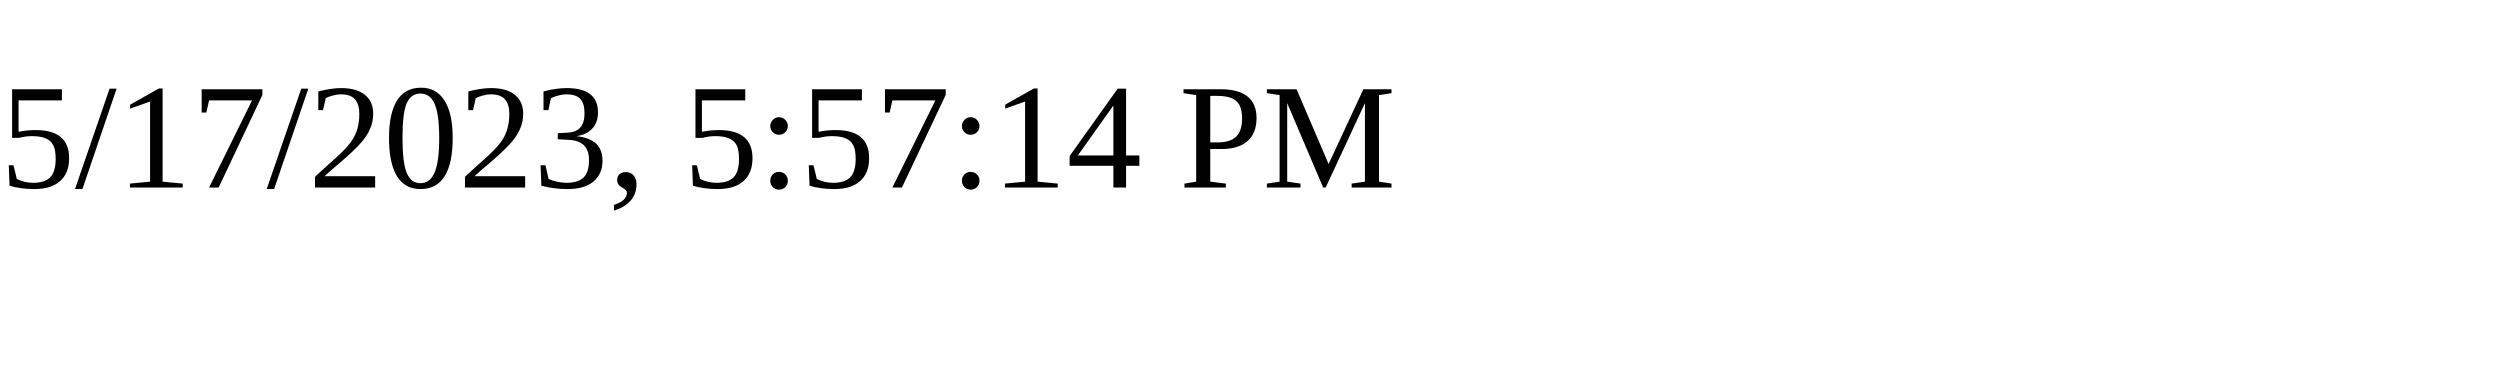
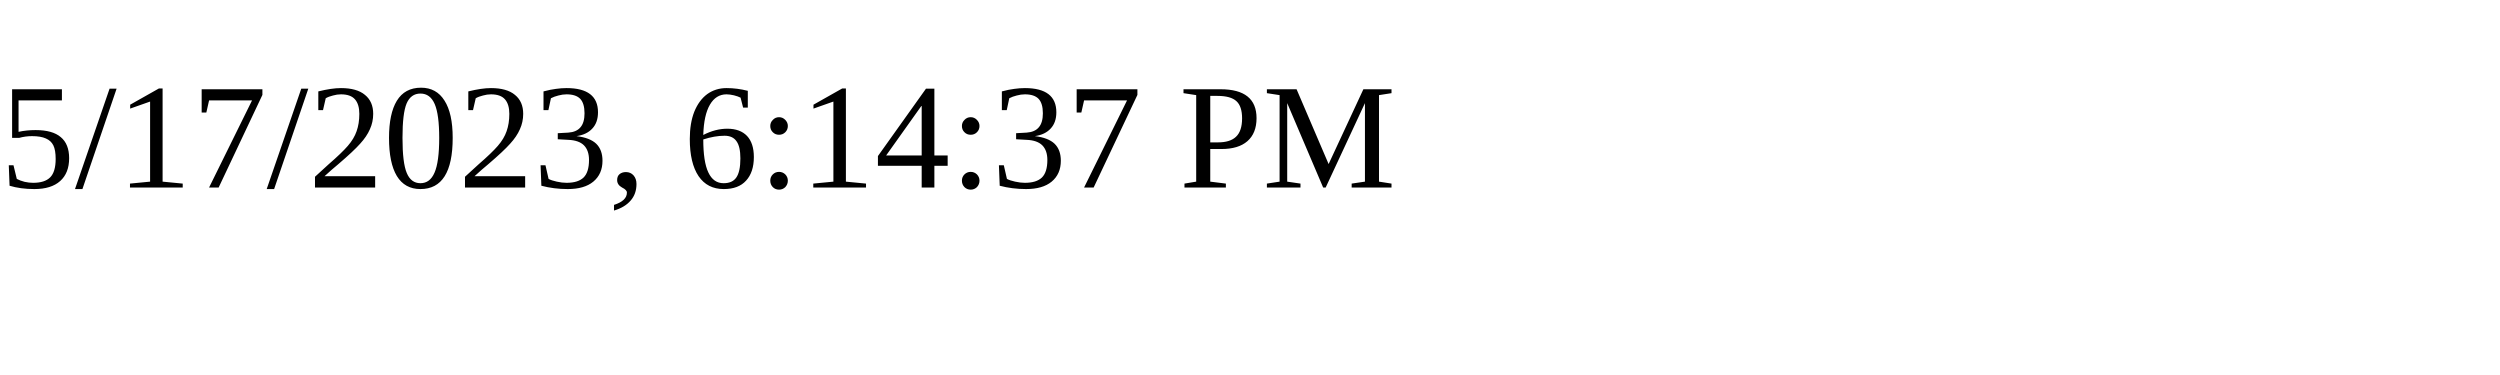
<svg xmlns="http://www.w3.org/2000/svg" height="30" width="200">
-   <text x="0" y="15">5/17/2023, 5:57:14 PM</text>
+   <text x="0" y="15">5/17/2023, 6:14:37 PM</text>
</svg>
